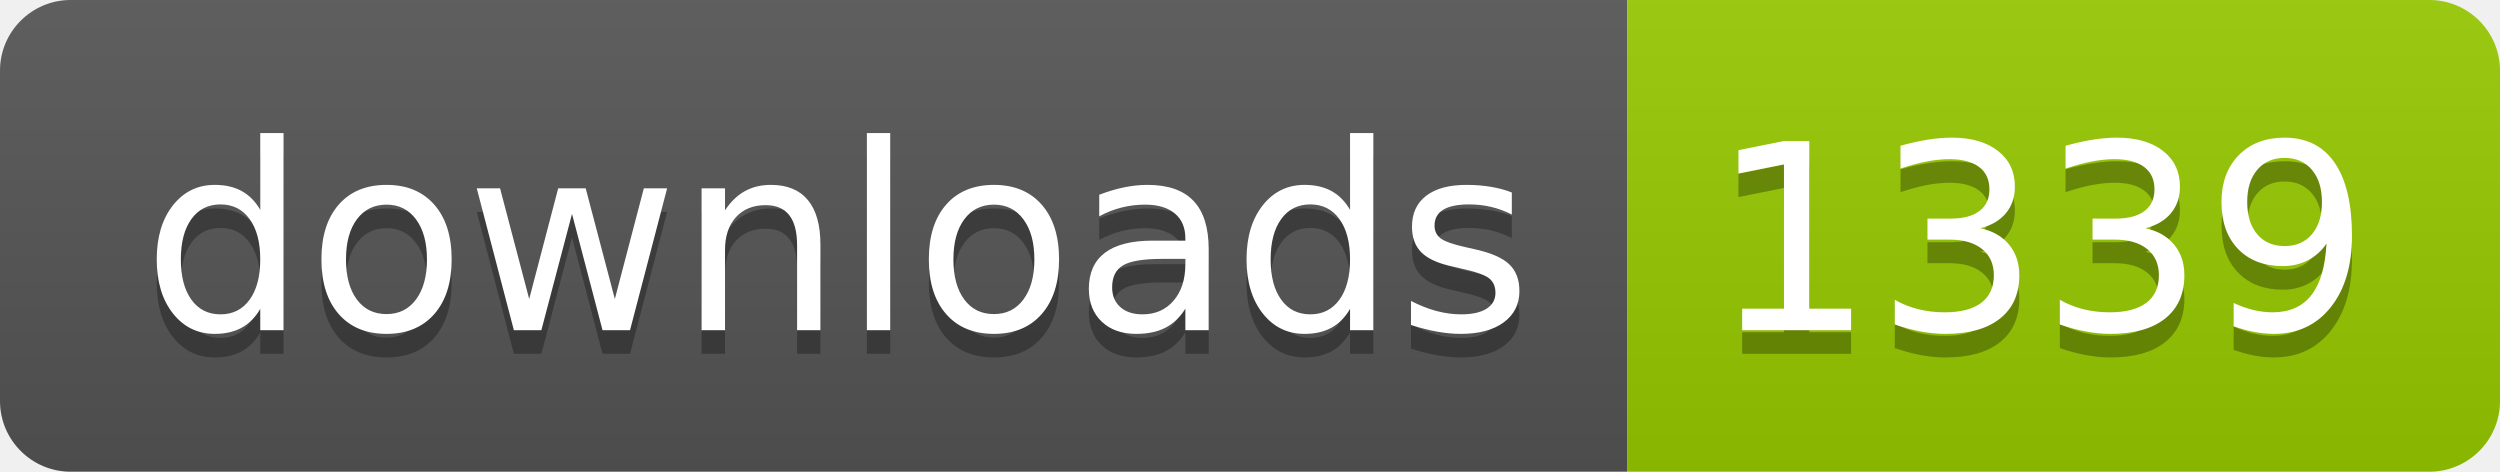
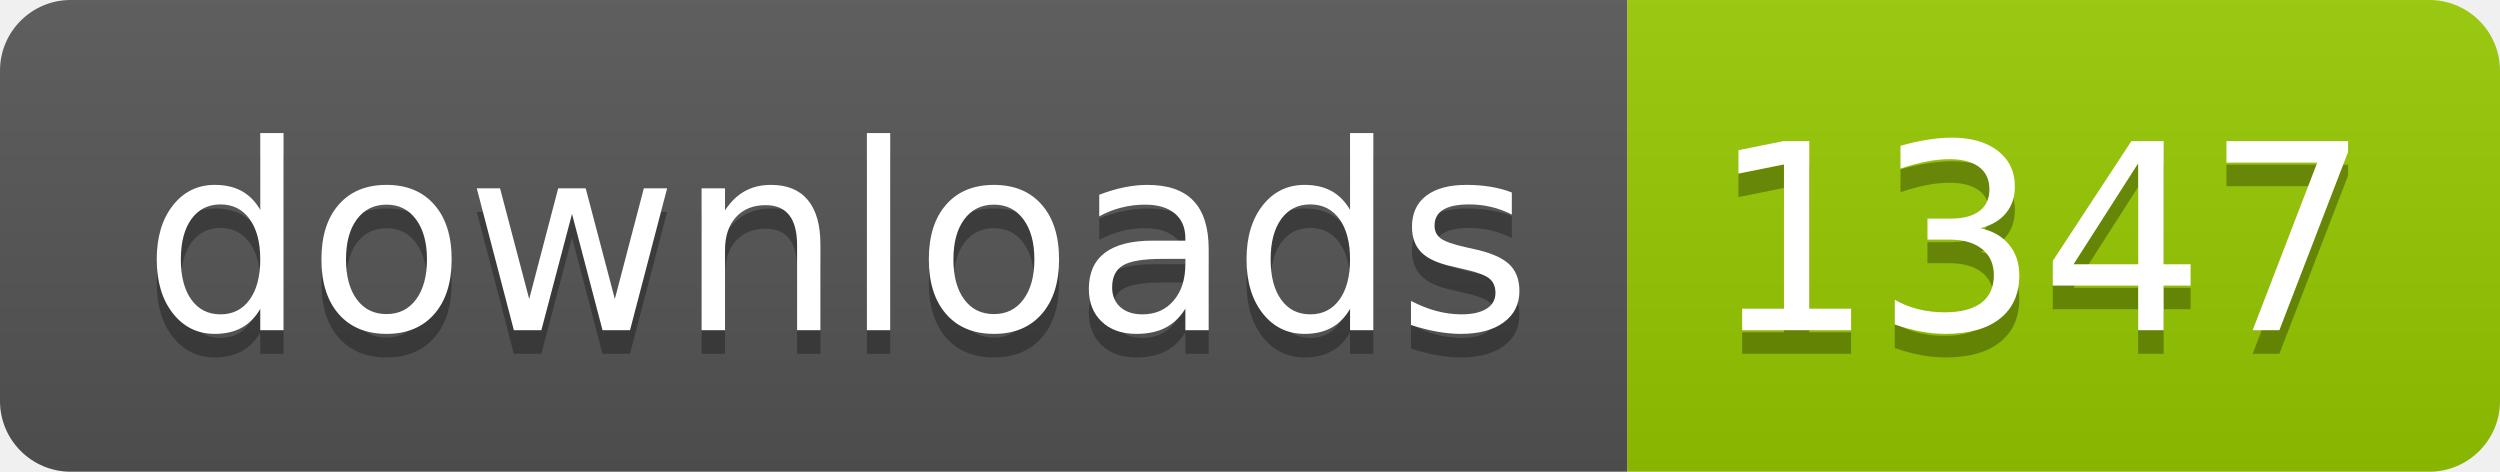
- <svg xmlns="http://www.w3.org/2000/svg" width="106" height="20" role="img" aria-label="downloads: 1339">
+ <svg xmlns="http://www.w3.org/2000/svg" width="106" height="20" role="img" aria-label="downloads: 1347">
  <linearGradient id="s" x2="0" y2="100%">
    <stop offset="0" stop-color="#bbb" stop-opacity=".1" />
    <stop offset="1" stop-opacity=".1" />
  </linearGradient>
  <clipPath id="r">
    <rect width="106" height="20" rx="3" fill="#fff" />
  </clipPath>
  <g clip-path="url(#r)">
    <rect width="69" height="20" fill="#555" />
    <rect x="69" width="37" height="20" fill="#97ca00" />
    <rect width="106" height="20" fill="url(#s)" />
  </g>
  <g fill="#fff" text-anchor="middle" font-family="Verdana,Geneva,DejaVu Sans,sans-serif" text-rendering="geometricPrecision" font-size="110">
    <text aria-hidden="true" x="355" y="150" fill="#010101" fill-opacity=".3" transform="scale(.1)" textLength="590">downloads</text>
    <text x="355" y="140" transform="scale(.1)" fill="#fff" textLength="590">downloads</text>
-     <text aria-hidden="true" x="865" y="150" fill="#010101" fill-opacity=".3" transform="scale(.1)" textLength="270">1339</text>
-     <text x="865" y="140" transform="scale(.1)" fill="#fff" textLength="270">1339</text>
+     <text aria-hidden="true" x="865" y="150" fill="#010101" fill-opacity=".3" transform="scale(.1)" textLength="270">1347</text>
+     <text x="865" y="140" transform="scale(.1)" fill="#fff" textLength="270">1347</text>
  </g>
</svg>
